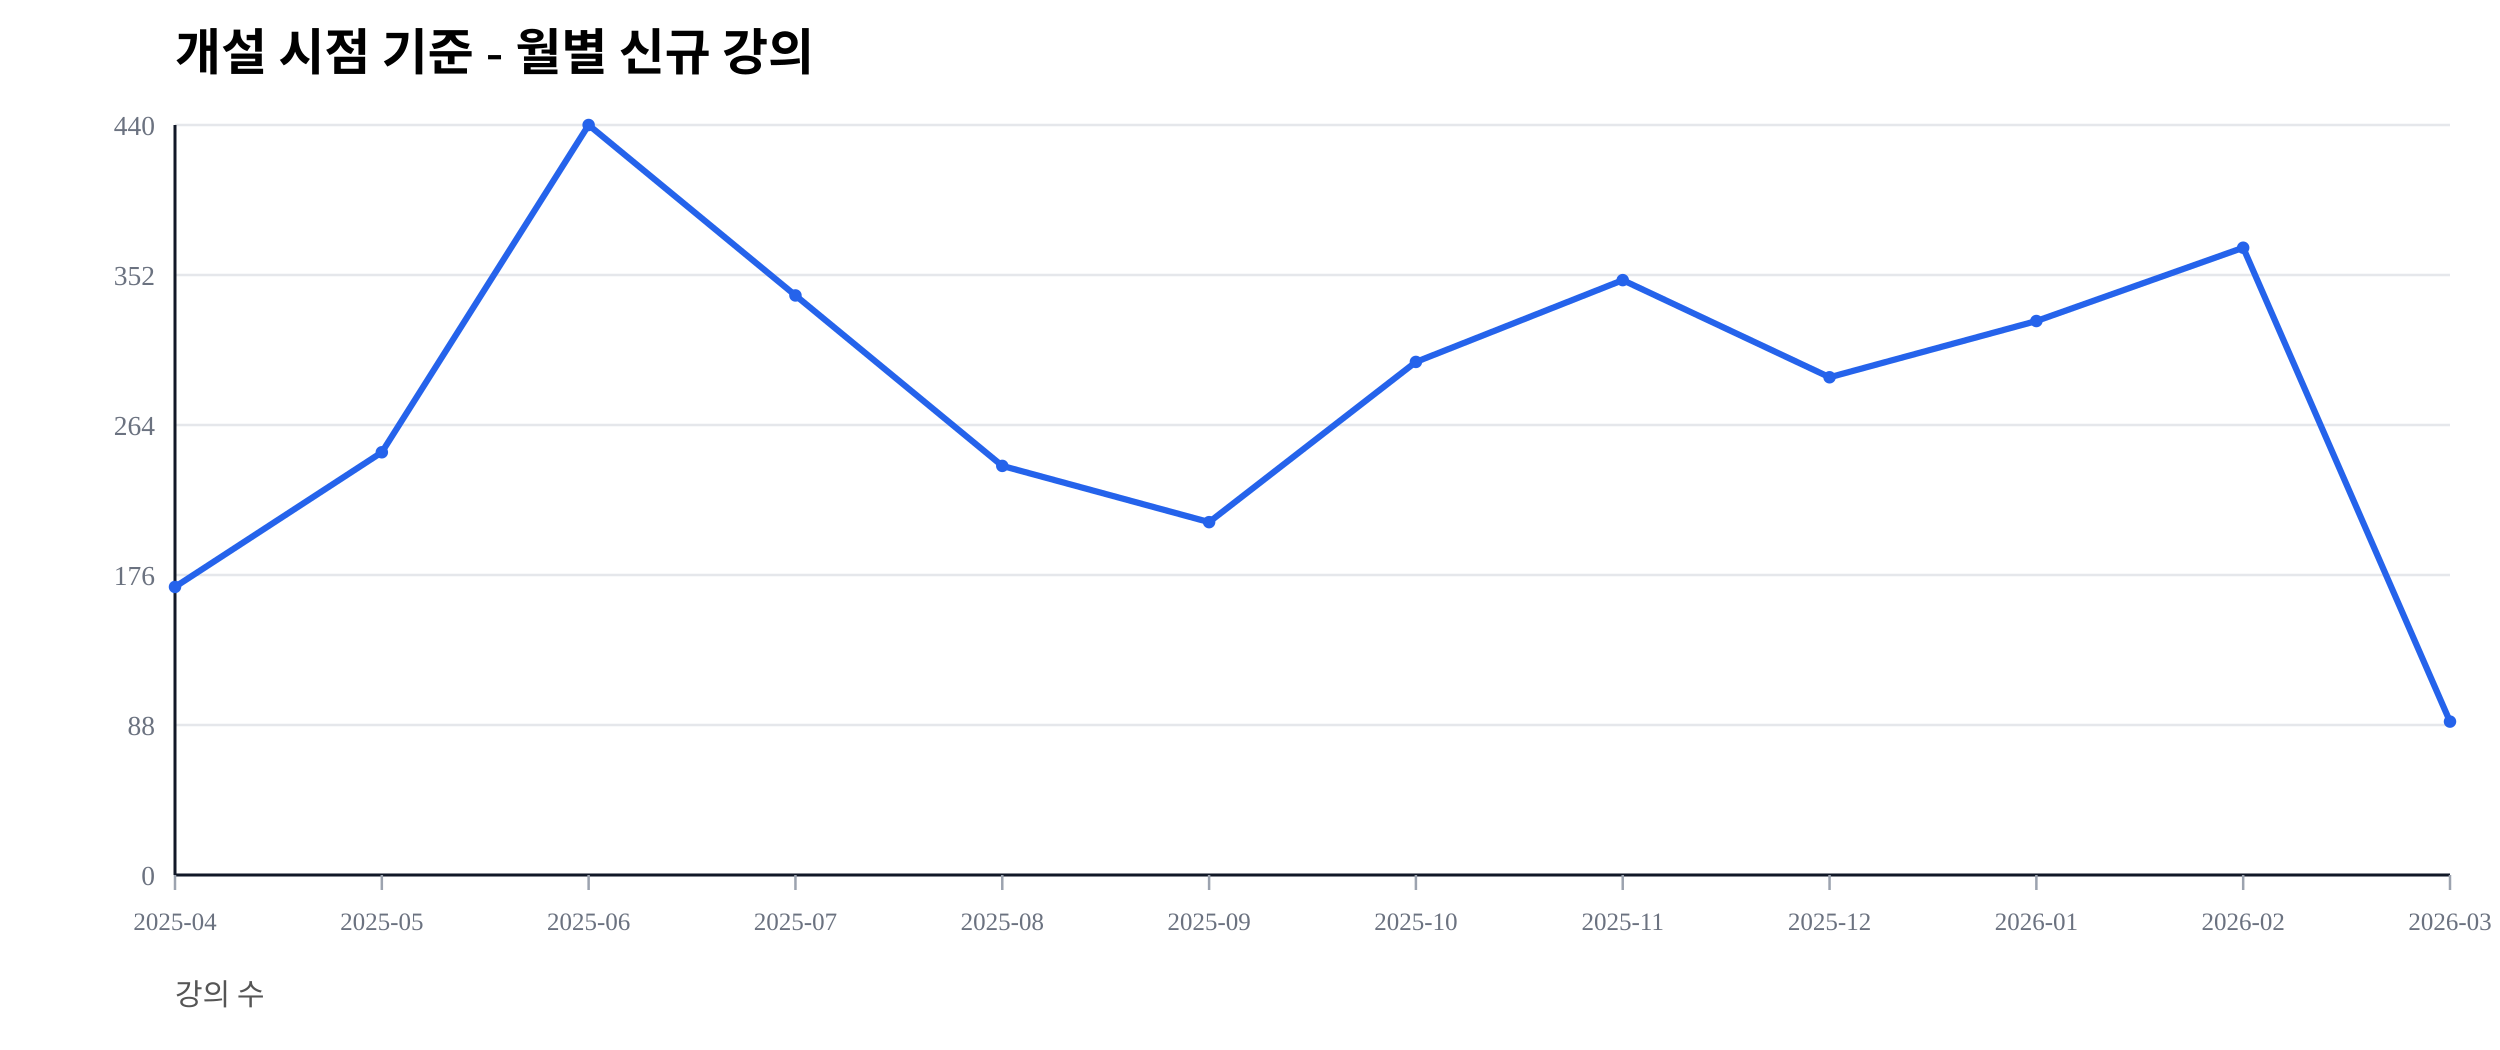
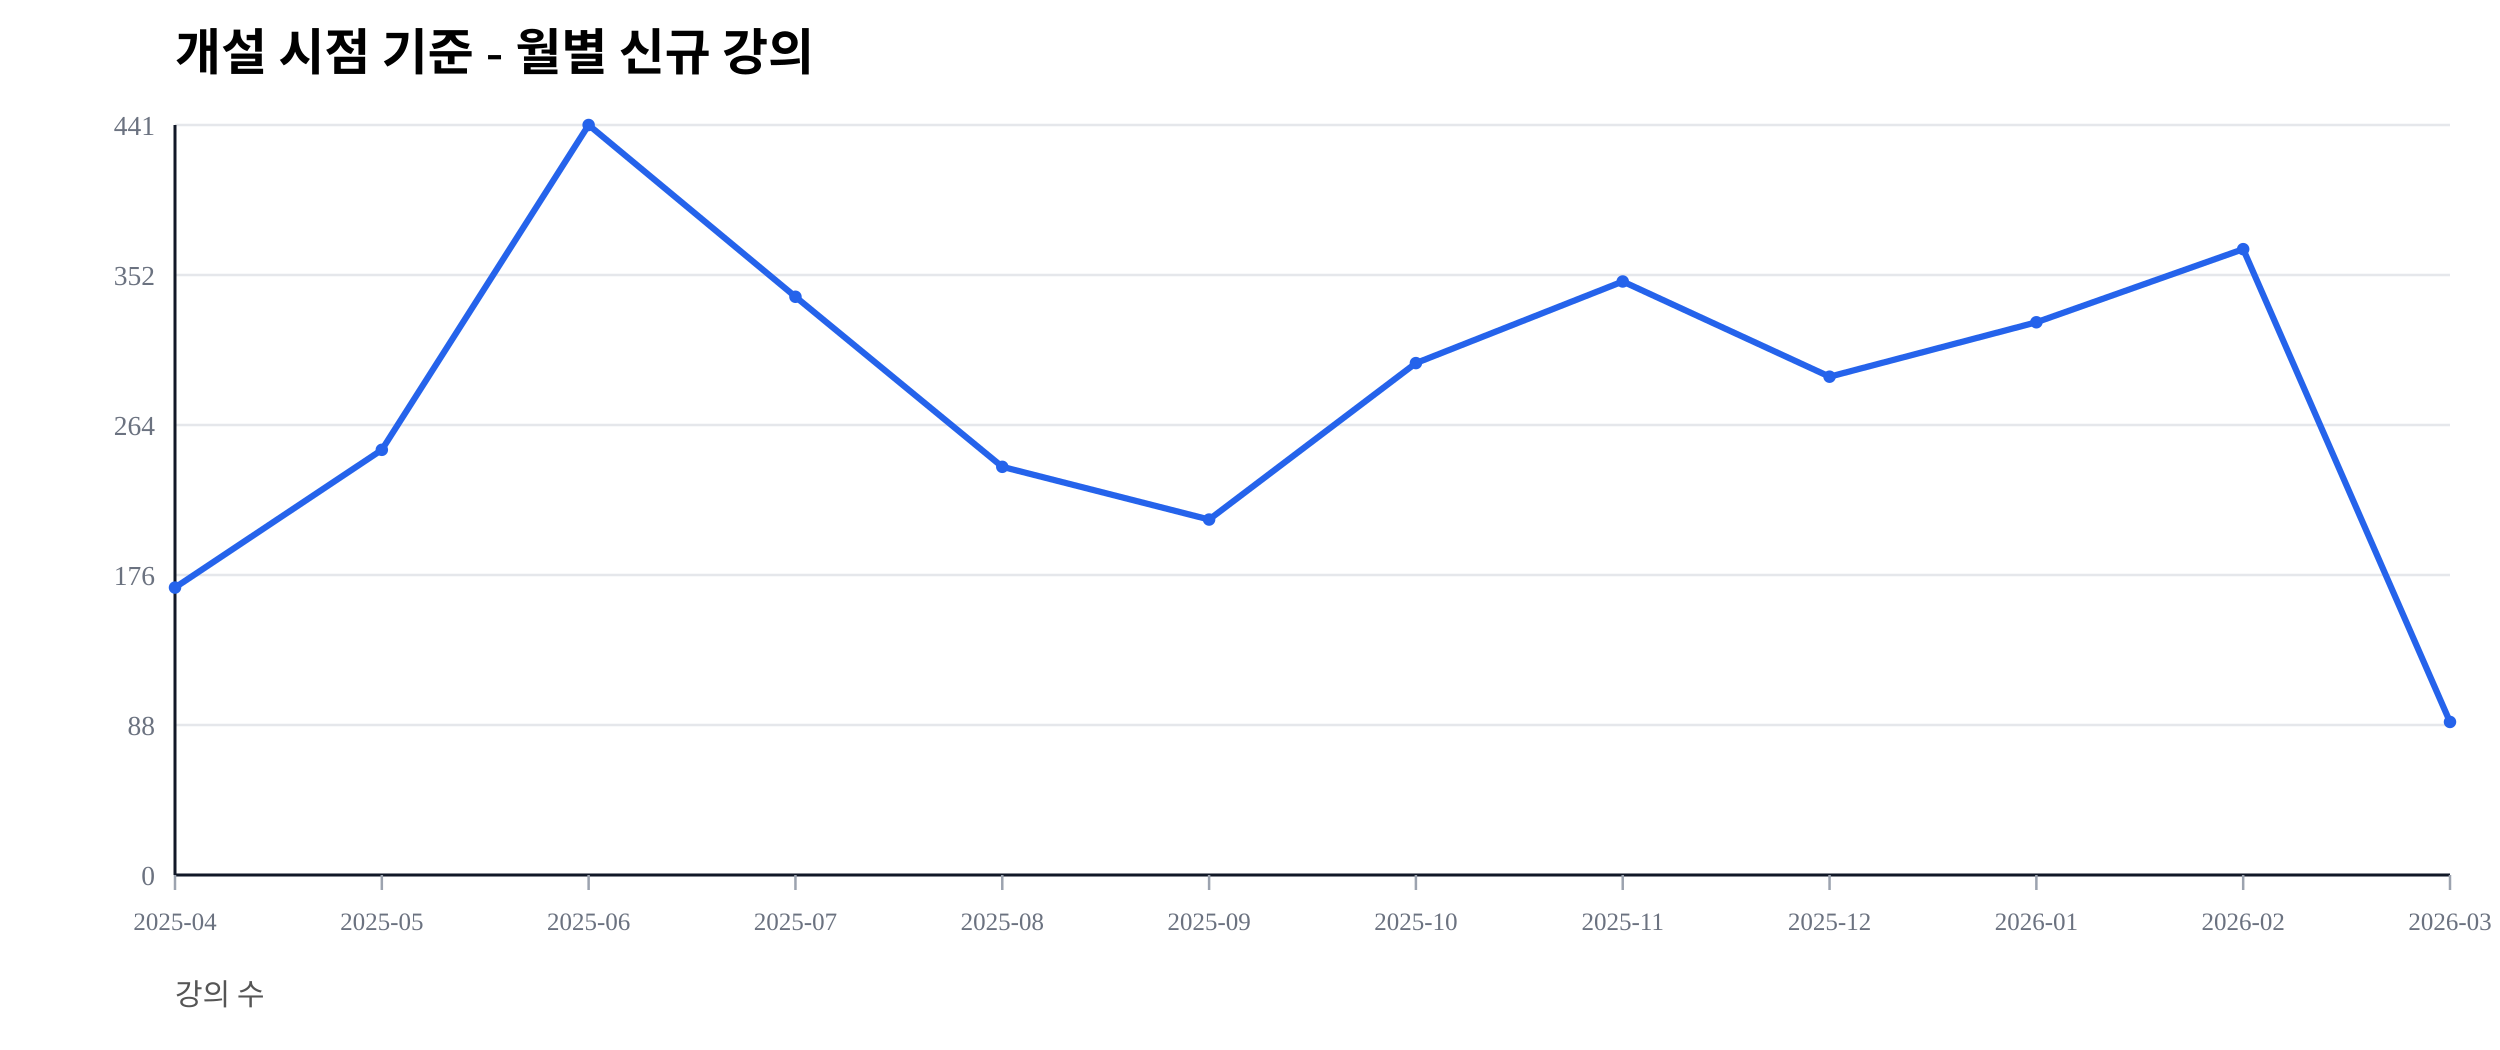
<svg xmlns="http://www.w3.org/2000/svg" width="1000" height="420" viewBox="0 0 1000 420">
  <rect width="100%" height="100%" fill="#ffffff" />
  <text x="70" y="28" font-size="20" font-weight="600">개설 시점 기준 - 월별 신규 강의</text>
  <text x="70" y="402" font-size="12" fill="#555">강의 수</text>
  <line x1="70" y1="350.00" x2="980" y2="350.00" stroke="#e5e7eb" stroke-width="1" />
  <text x="62" y="354.00" font-size="11" fill="#6b7280" text-anchor="end">0</text>
  <line x1="70" y1="290.00" x2="980" y2="290.00" stroke="#e5e7eb" stroke-width="1" />
  <text x="62" y="294.00" font-size="11" fill="#6b7280" text-anchor="end">88</text>
  <line x1="70" y1="230.00" x2="980" y2="230.00" stroke="#e5e7eb" stroke-width="1" />
  <text x="62" y="234.00" font-size="11" fill="#6b7280" text-anchor="end">176</text>
  <line x1="70" y1="170.00" x2="980" y2="170.00" stroke="#e5e7eb" stroke-width="1" />
  <text x="62" y="174.00" font-size="11" fill="#6b7280" text-anchor="end">264</text>
  <line x1="70" y1="110.00" x2="980" y2="110.00" stroke="#e5e7eb" stroke-width="1" />
  <text x="62" y="114.00" font-size="11" fill="#6b7280" text-anchor="end">352</text>
  <line x1="70" y1="50.00" x2="980" y2="50.00" stroke="#e5e7eb" stroke-width="1" />
-   <text x="62" y="54.00" font-size="11" fill="#6b7280" text-anchor="end">440</text>
+   <text x="62" y="54.00" font-size="11" fill="#6b7280" text-anchor="end">441</text>
  <line x1="70" y1="350" x2="980" y2="350" stroke="#111827" stroke-width="1.2" />
  <line x1="70" y1="50" x2="70" y2="350" stroke="#111827" stroke-width="1.2" />
  <line x1="70.00" y1="350" x2="70.00" y2="356" stroke="#9ca3af" stroke-width="1" />
  <text x="70.00" y="372" font-size="10" fill="#6b7280" text-anchor="middle">2025-04</text>
  <line x1="152.73" y1="350" x2="152.73" y2="356" stroke="#9ca3af" stroke-width="1" />
  <text x="152.73" y="372" font-size="10" fill="#6b7280" text-anchor="middle">2025-05</text>
  <line x1="235.45" y1="350" x2="235.45" y2="356" stroke="#9ca3af" stroke-width="1" />
  <text x="235.45" y="372" font-size="10" fill="#6b7280" text-anchor="middle">2025-06</text>
  <line x1="318.18" y1="350" x2="318.18" y2="356" stroke="#9ca3af" stroke-width="1" />
  <text x="318.18" y="372" font-size="10" fill="#6b7280" text-anchor="middle">2025-07</text>
  <line x1="400.91" y1="350" x2="400.91" y2="356" stroke="#9ca3af" stroke-width="1" />
  <text x="400.91" y="372" font-size="10" fill="#6b7280" text-anchor="middle">2025-08</text>
  <line x1="483.64" y1="350" x2="483.64" y2="356" stroke="#9ca3af" stroke-width="1" />
  <text x="483.64" y="372" font-size="10" fill="#6b7280" text-anchor="middle">2025-09</text>
  <line x1="566.36" y1="350" x2="566.36" y2="356" stroke="#9ca3af" stroke-width="1" />
  <text x="566.36" y="372" font-size="10" fill="#6b7280" text-anchor="middle">2025-10</text>
  <line x1="649.09" y1="350" x2="649.09" y2="356" stroke="#9ca3af" stroke-width="1" />
  <text x="649.09" y="372" font-size="10" fill="#6b7280" text-anchor="middle">2025-11</text>
  <line x1="731.82" y1="350" x2="731.82" y2="356" stroke="#9ca3af" stroke-width="1" />
  <text x="731.82" y="372" font-size="10" fill="#6b7280" text-anchor="middle">2025-12</text>
  <line x1="814.55" y1="350" x2="814.55" y2="356" stroke="#9ca3af" stroke-width="1" />
  <text x="814.55" y="372" font-size="10" fill="#6b7280" text-anchor="middle">2026-01</text>
  <line x1="897.27" y1="350" x2="897.27" y2="356" stroke="#9ca3af" stroke-width="1" />
  <text x="897.27" y="372" font-size="10" fill="#6b7280" text-anchor="middle">2026-02</text>
  <line x1="980.00" y1="350" x2="980.00" y2="356" stroke="#9ca3af" stroke-width="1" />
  <text x="980.00" y="372" font-size="10" fill="#6b7280" text-anchor="middle">2026-03</text>
-   <polyline fill="none" stroke="#2563eb" stroke-width="2.5" points="70.00,234.77 152.73,180.91 235.45,50.00 318.18,118.18 400.91,186.36 483.64,208.86 566.36,144.77 649.09,112.05 731.82,150.91 814.55,128.41 897.27,99.09 980.00,288.64" />
-   <circle cx="70.00" cy="234.77" r="2.5" fill="#2563eb" />
-   <circle cx="152.73" cy="180.91" r="2.5" fill="#2563eb" />
+   <polyline fill="none" stroke="#2563eb" stroke-width="2.5" points="70.00,235.03 152.73,179.93 235.45,50.00 318.18,118.71 400.91,186.73 483.64,207.82 566.36,145.24 649.09,112.59 731.82,150.68 814.55,128.91 897.27,99.66 980.00,288.78" />
+   <circle cx="70.00" cy="235.03" r="2.5" fill="#2563eb" />
+   <circle cx="152.73" cy="179.93" r="2.5" fill="#2563eb" />
  <circle cx="235.45" cy="50.00" r="2.5" fill="#2563eb" />
-   <circle cx="318.18" cy="118.18" r="2.5" fill="#2563eb" />
-   <circle cx="400.91" cy="186.36" r="2.5" fill="#2563eb" />
-   <circle cx="483.64" cy="208.86" r="2.5" fill="#2563eb" />
-   <circle cx="566.36" cy="144.77" r="2.5" fill="#2563eb" />
-   <circle cx="649.09" cy="112.05" r="2.5" fill="#2563eb" />
-   <circle cx="731.82" cy="150.91" r="2.5" fill="#2563eb" />
-   <circle cx="814.55" cy="128.41" r="2.5" fill="#2563eb" />
-   <circle cx="897.27" cy="99.09" r="2.5" fill="#2563eb" />
-   <circle cx="980.00" cy="288.64" r="2.5" fill="#2563eb" />
+   <circle cx="318.18" cy="118.71" r="2.5" fill="#2563eb" />
+   <circle cx="400.91" cy="186.73" r="2.5" fill="#2563eb" />
+   <circle cx="483.64" cy="207.82" r="2.5" fill="#2563eb" />
+   <circle cx="566.36" cy="145.24" r="2.5" fill="#2563eb" />
+   <circle cx="649.09" cy="112.59" r="2.5" fill="#2563eb" />
+   <circle cx="731.82" cy="150.68" r="2.5" fill="#2563eb" />
+   <circle cx="814.55" cy="128.91" r="2.5" fill="#2563eb" />
+   <circle cx="897.27" cy="99.66" r="2.5" fill="#2563eb" />
+   <circle cx="980.00" cy="288.78" r="2.5" fill="#2563eb" />
</svg>
